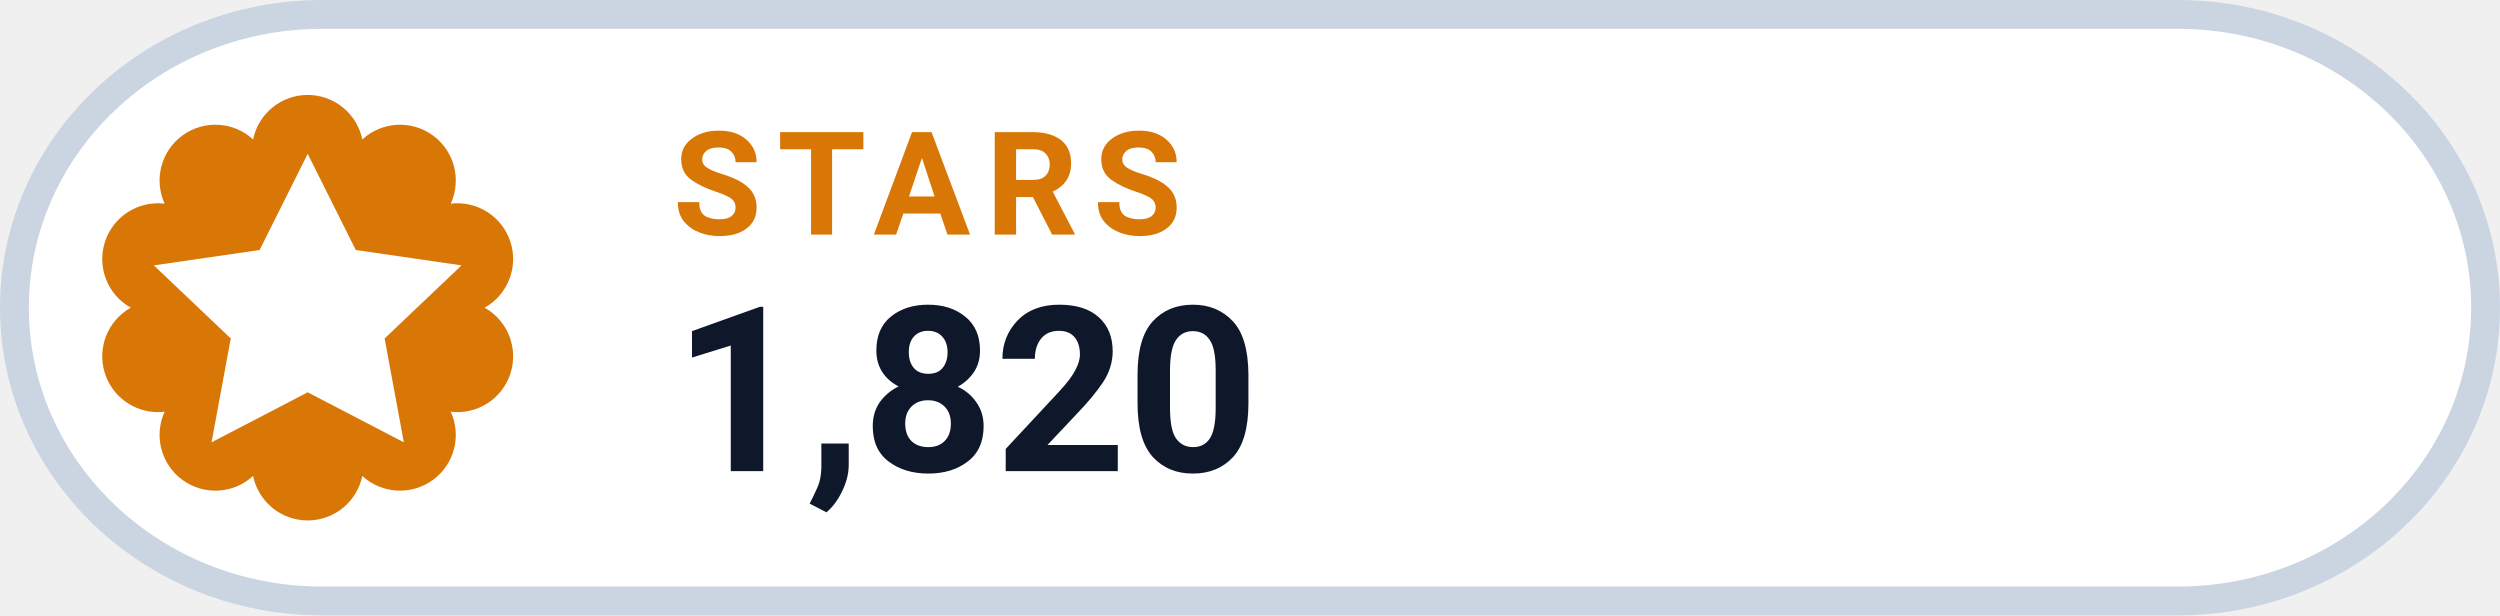
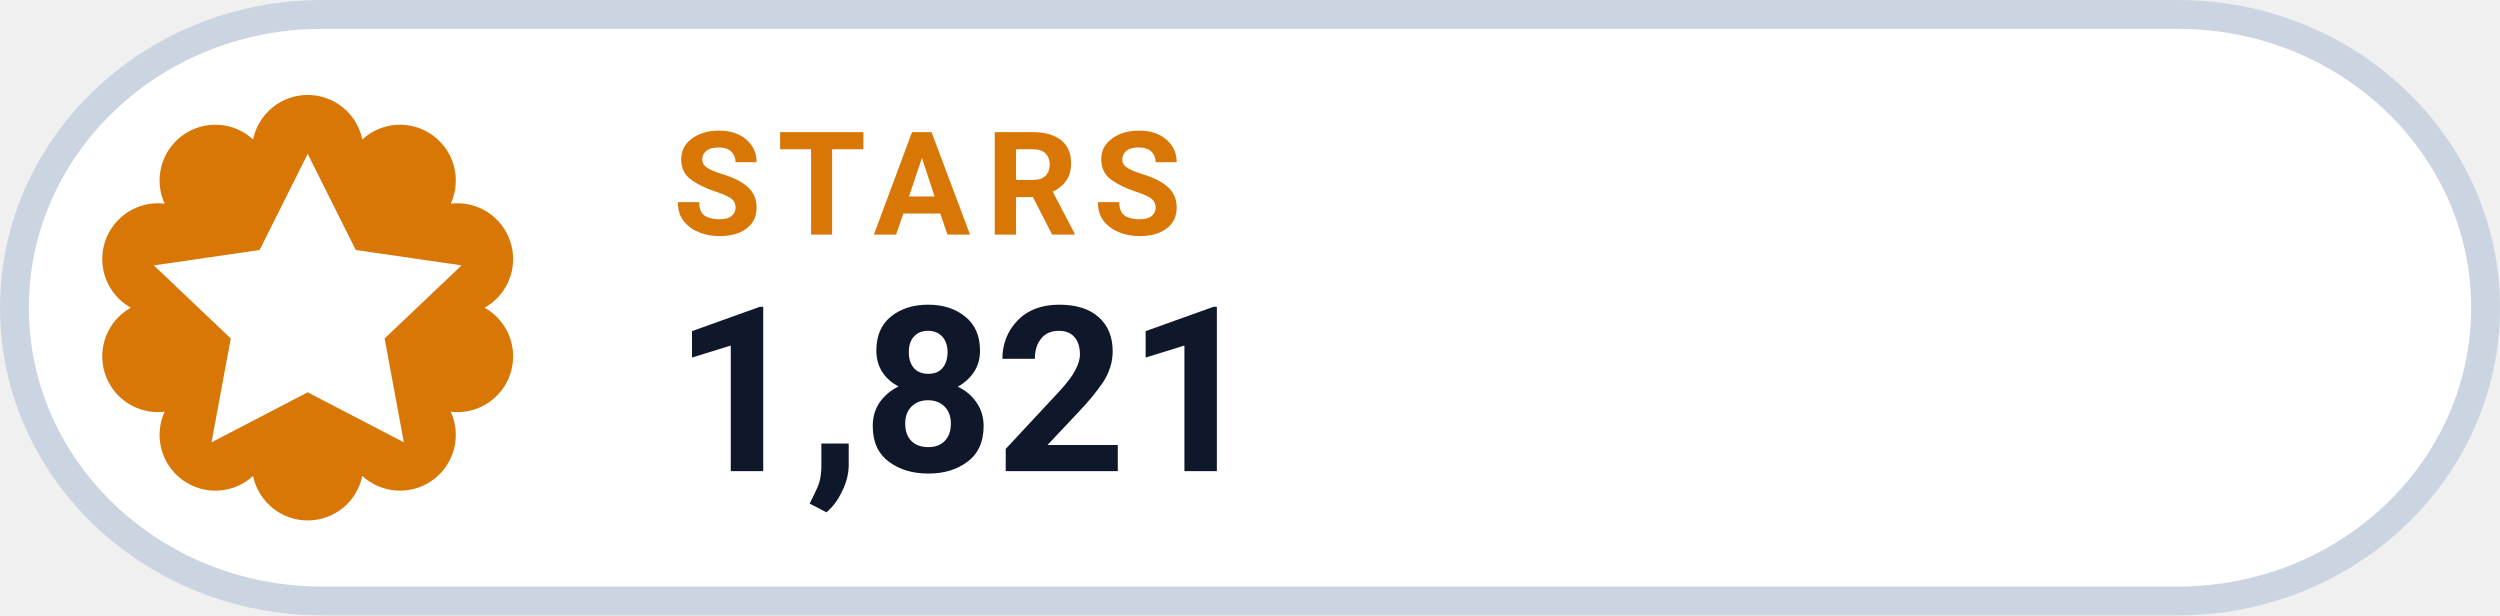
- <svg xmlns="http://www.w3.org/2000/svg" width="130" height="32" viewBox="0 0 130 32" role="img" aria-label="STARS 1,820">
+ <svg xmlns="http://www.w3.org/2000/svg" width="130" height="32" viewBox="0 0 130 32" role="img" aria-label="STARS 1,821">
  <rect x=".75" y=".75" width="128.5" height="30.5" rx="16" fill="#FFFFFF" stroke="#CBD5E1" stroke-width="1.5" />
  <path d="M 13.16 7.25 A 2.90 2.90 0 0 1 18.84 7.25 A 2.90 2.90 0 0 1 23.44 10.59 A 2.90 2.90 0 0 1 25.20 16.00 A 2.90 2.90 0 0 1 23.44 21.41 A 2.90 2.90 0 0 1 18.84 24.75 A 2.90 2.90 0 0 1 13.16 24.75 A 2.90 2.90 0 0 1 8.56 21.41 A 2.90 2.90 0 0 1 6.80 16.00 A 2.90 2.90 0 0 1 8.56 10.59 A 2.90 2.90 0 0 1 13.16 7.25 Z" fill="#D97706" />
  <g transform="translate(16 16)" style="color:#FFFFFF;">
    <path d="M0 -8 l2.5 5 5.5 .8 -4 3.8 1 5.4 -5 -2.6 -5 2.6 1 -5.4 -4 -3.8 5.5 -.8 Z" fill="currentColor" />
  </g>
  <text x="35" y="12.2" fill="#D97706" font-family="-apple-system,BlinkMacSystemFont,'Segoe UI',Roboto,Helvetica,Arial,sans-serif" font-size="7.5" font-weight="700" letter-spacing=".8">STARS</text>
-   <text x="35" y="24.5" fill="#0F172A" font-family="-apple-system,BlinkMacSystemFont,'Segoe UI',Roboto,Helvetica,Arial,sans-serif" font-size="12" font-weight="750">1,820</text>
+   <text x="35" y="24.5" fill="#0F172A" font-family="-apple-system,BlinkMacSystemFont,'Segoe UI',Roboto,Helvetica,Arial,sans-serif" font-size="12" font-weight="750">1,821</text>
</svg>
